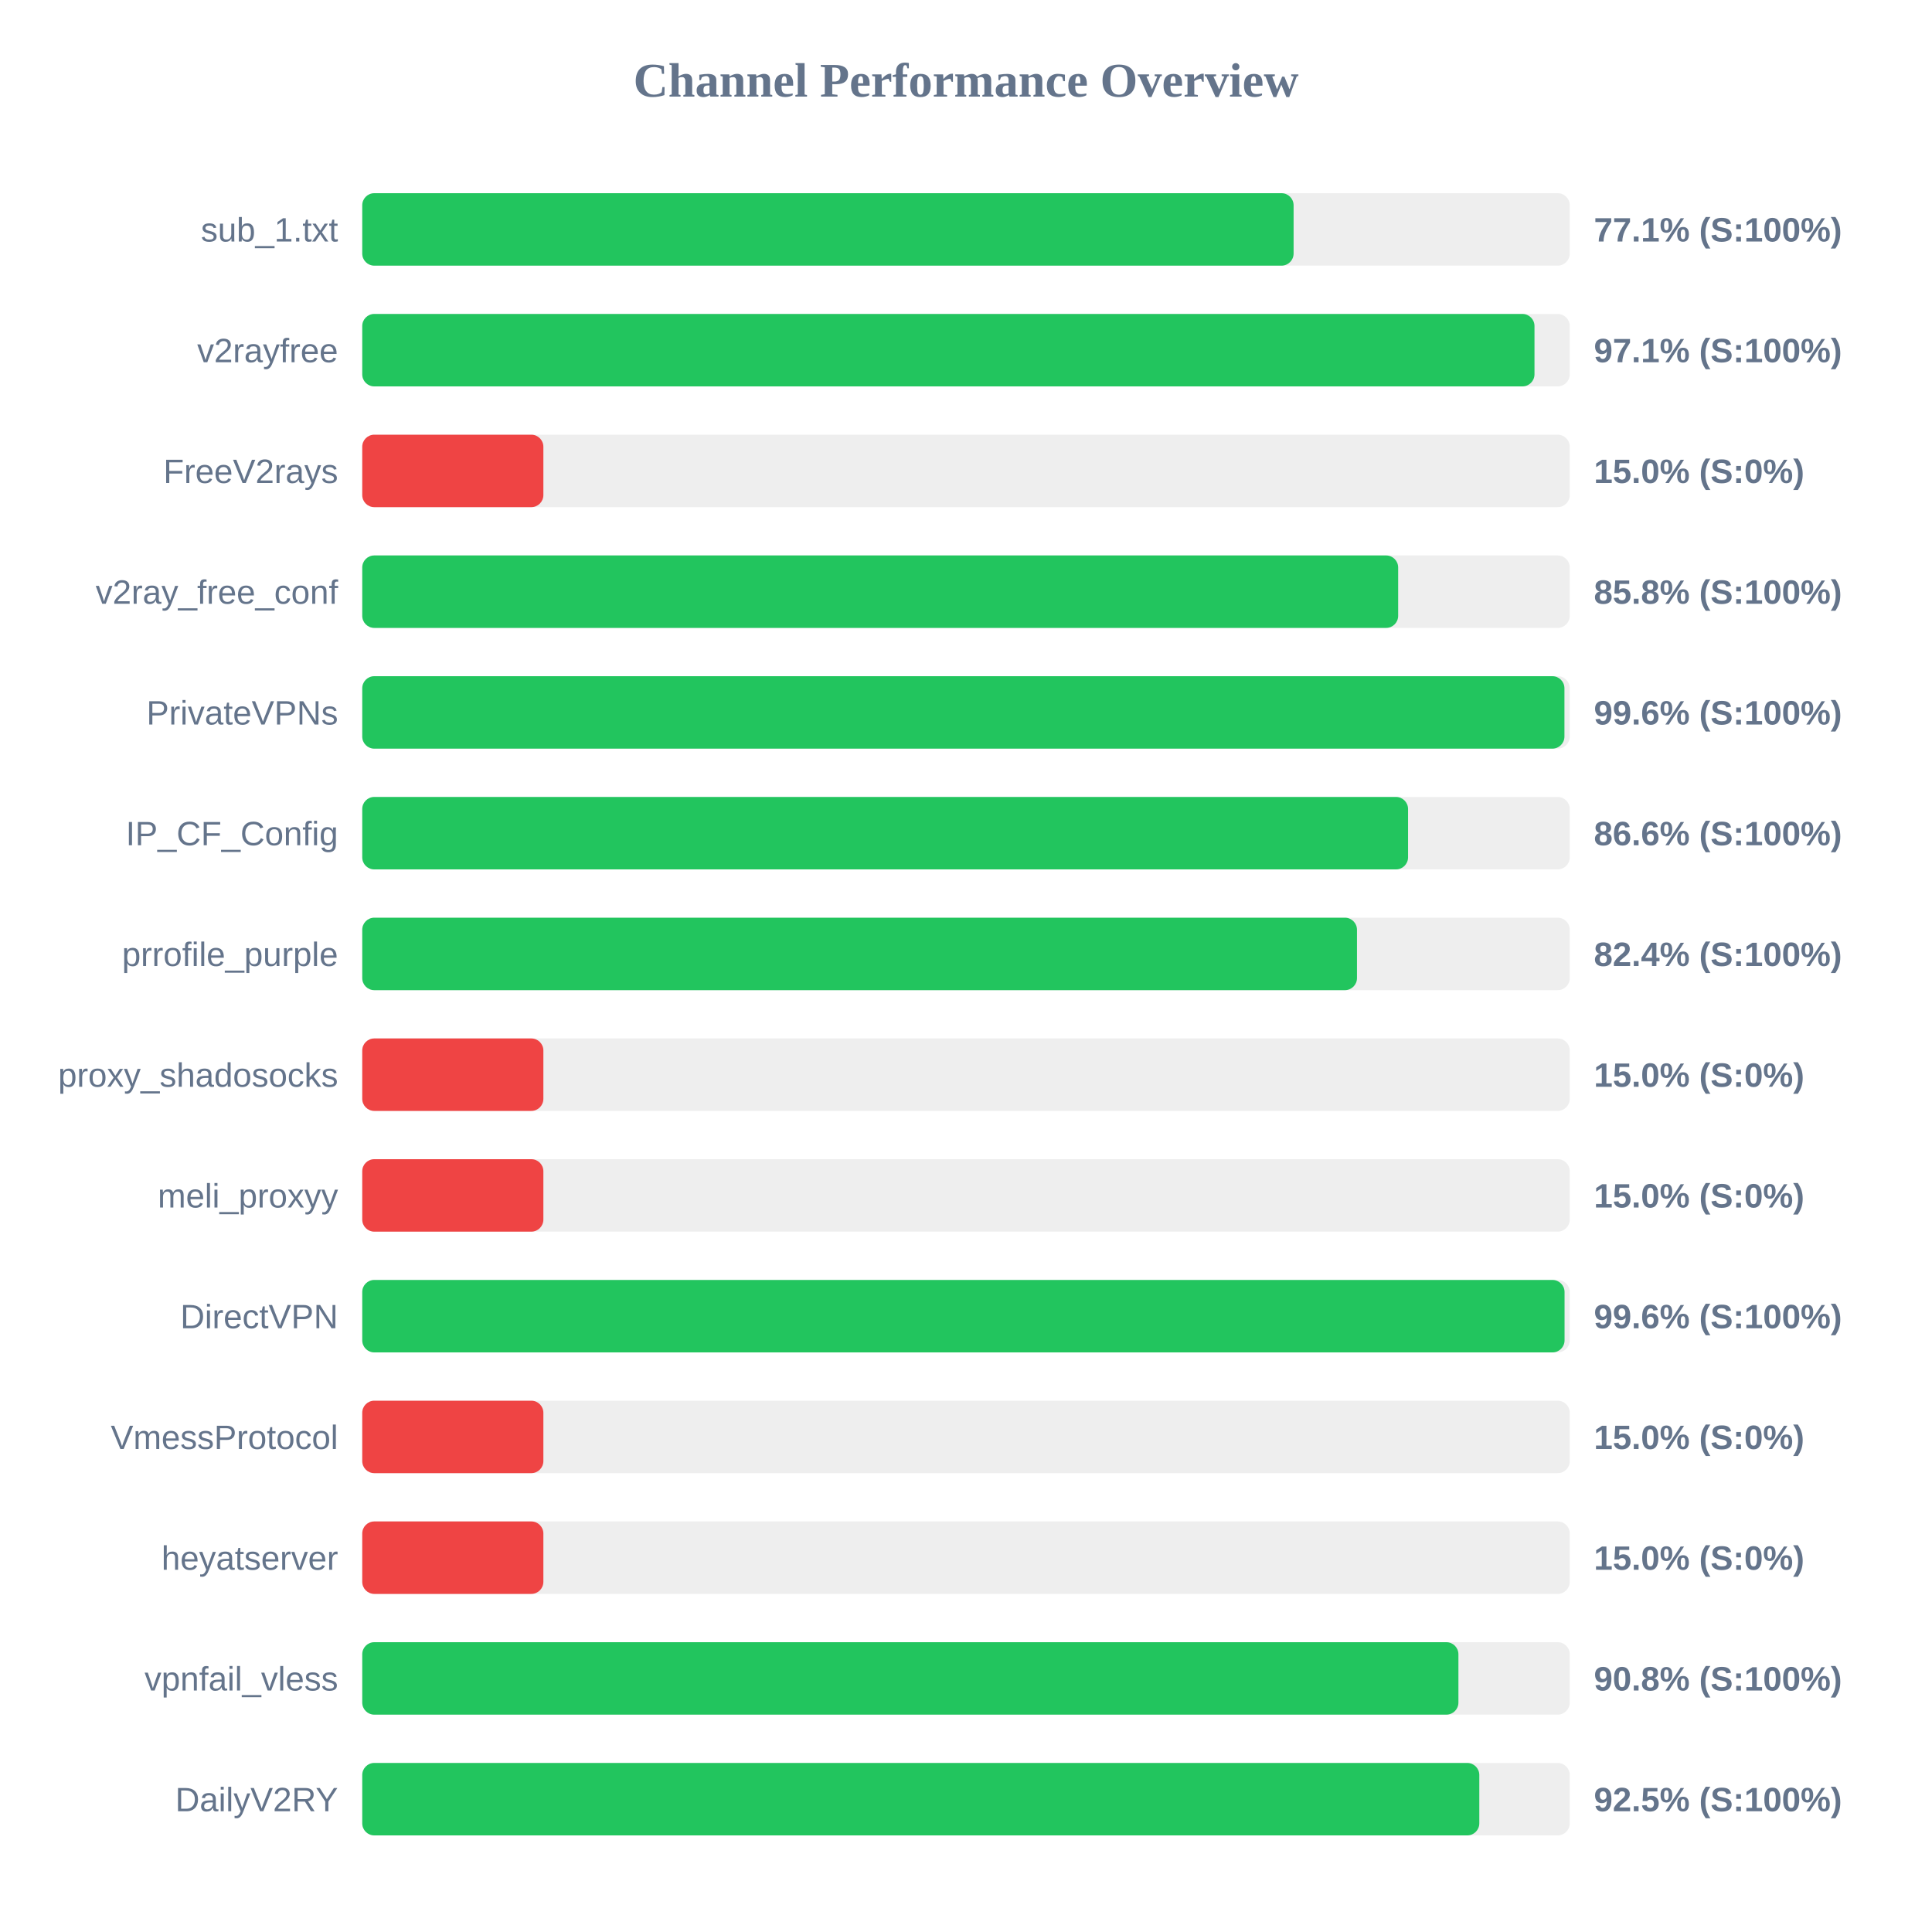
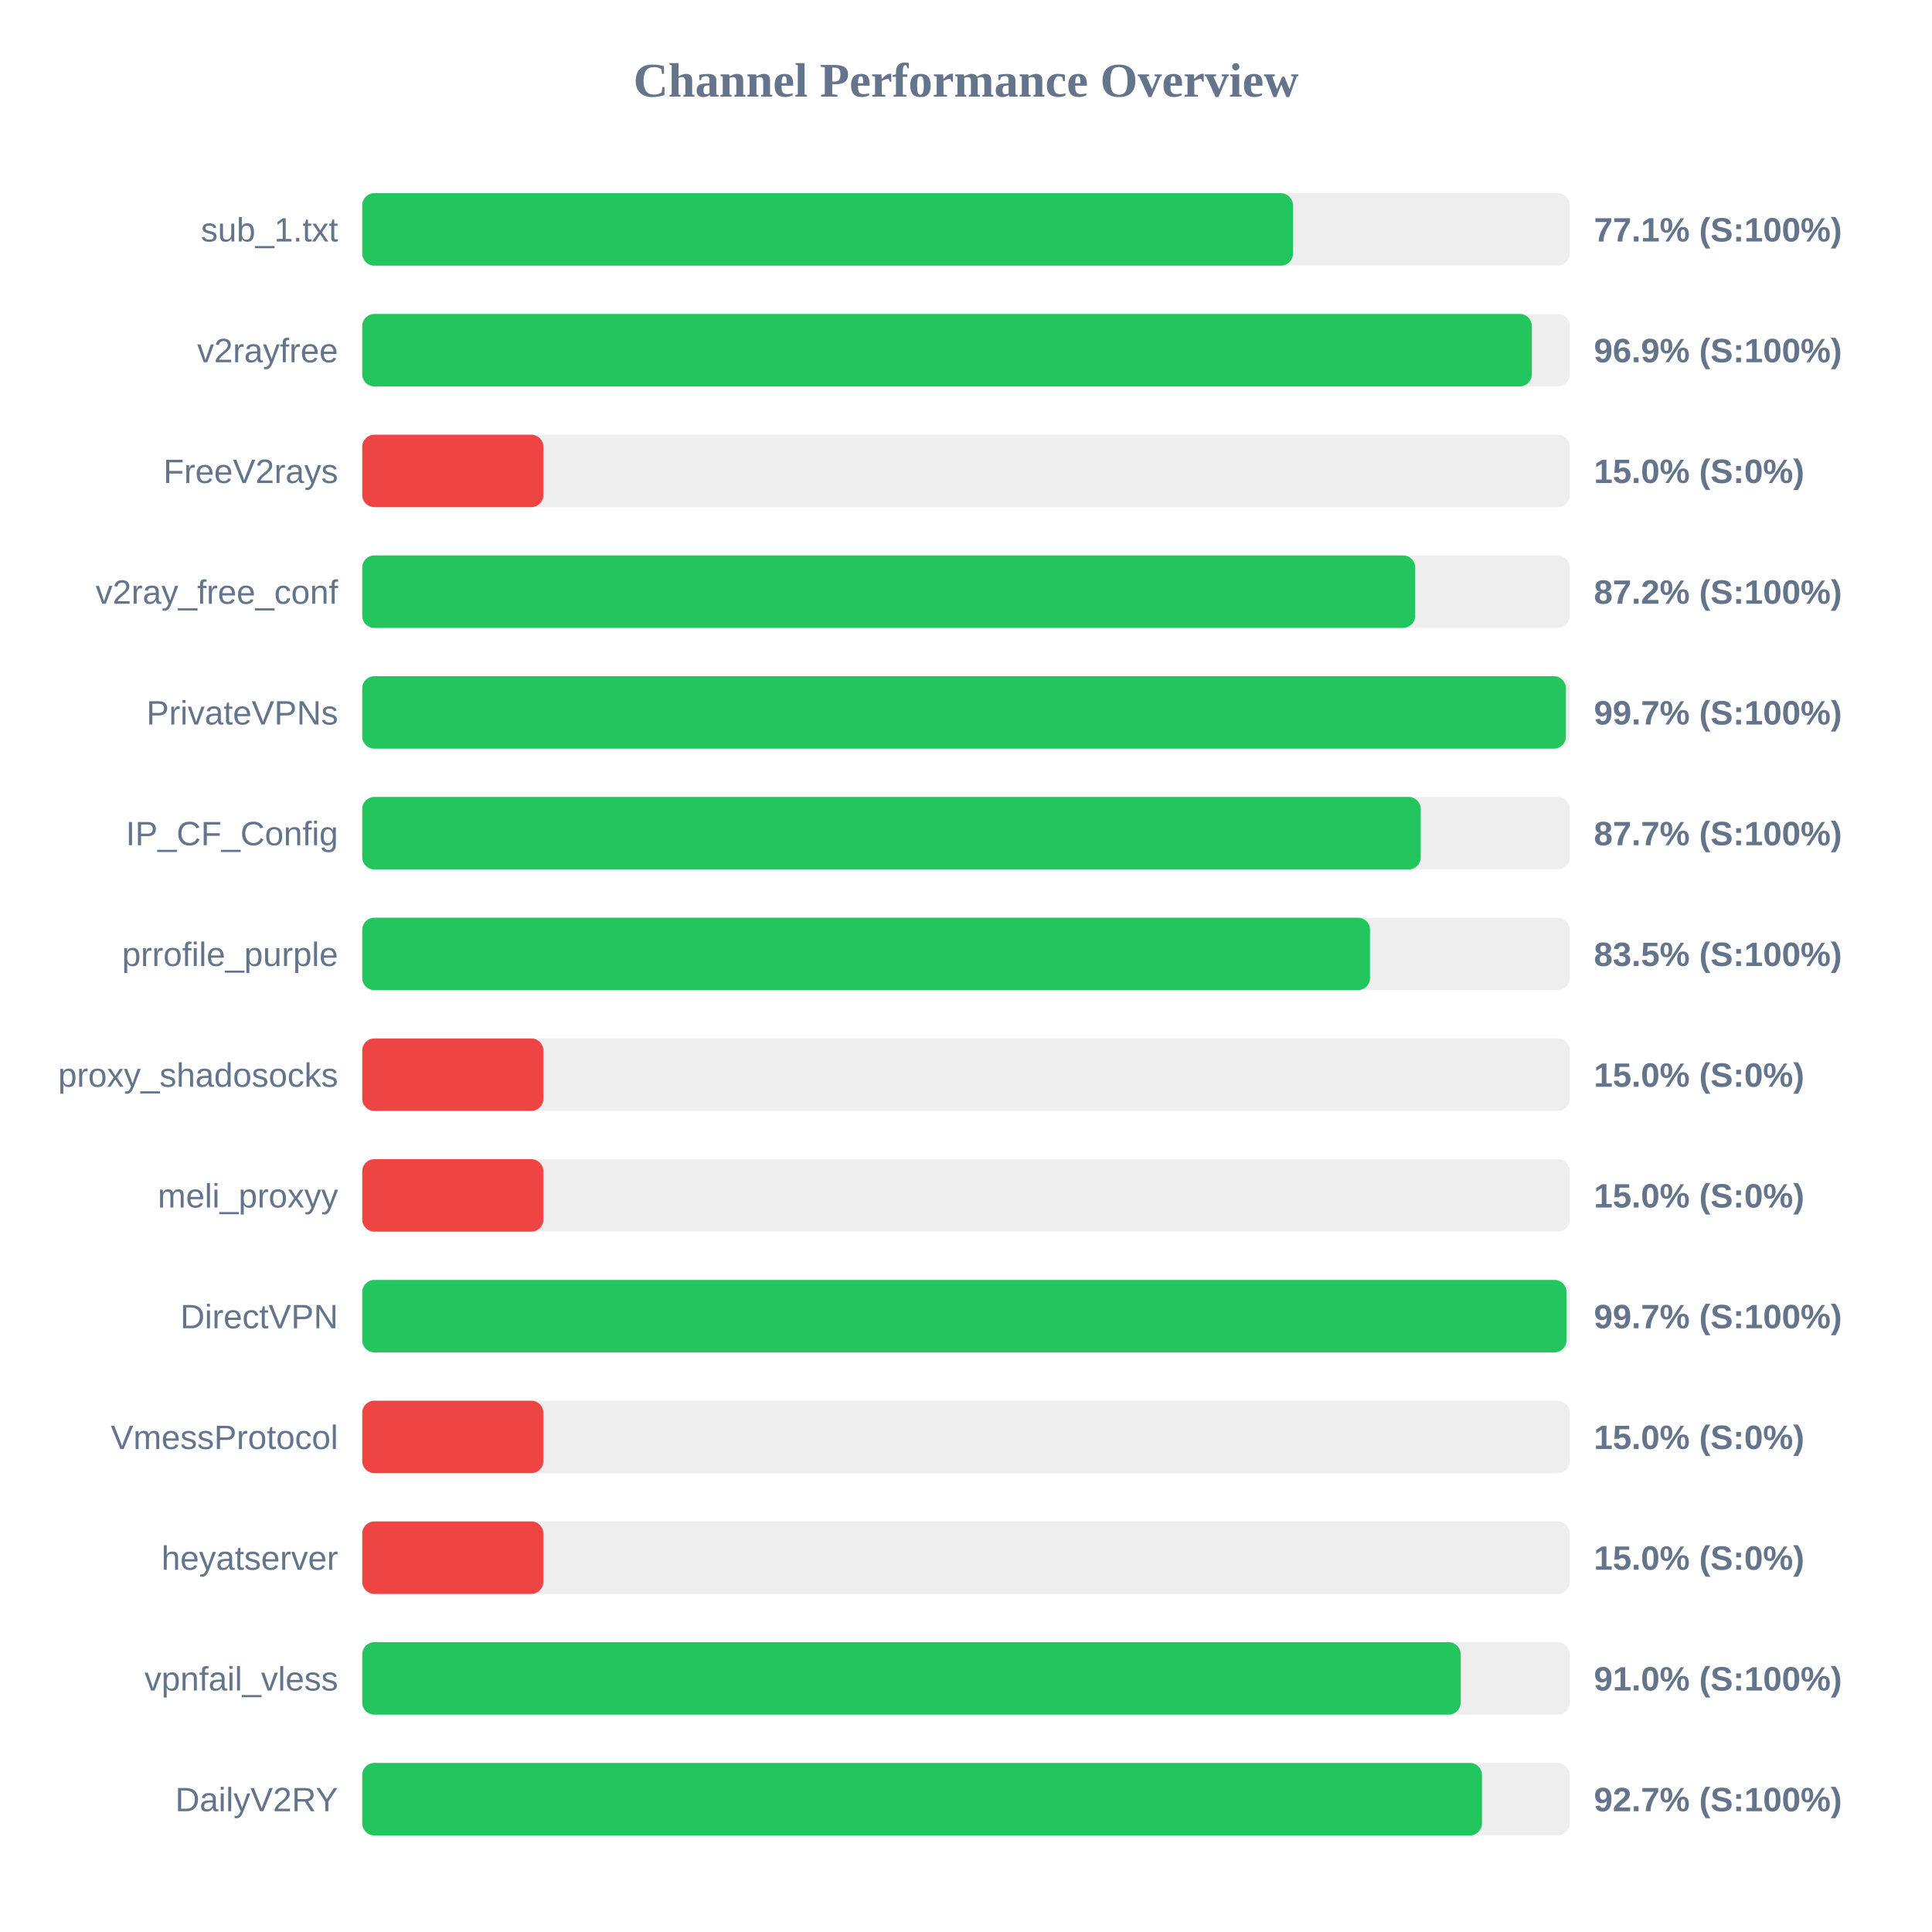
<svg xmlns="http://www.w3.org/2000/svg" width="800" height="800" version="1.1">
  <style>
        .row { font: 14px Arial; fill: #64748b; }
        .score { font: bold 14px Arial; fill: #64748b; }
    </style>
  <text x="400" y="40" text-anchor="middle" font-size="20px" font-weight="bold" fill="#64748b">Channel Performance Overview</text>
  <rect x="150" y="80" width="500" height="30" fill="#eee" rx="5" />
-   <rect x="150" y="80" width="385.65" height="30" fill="#22c55e" rx="5" />
+   <rect x="150" y="80" width="385.4" height="30" fill="#22c55e" rx="5" />
  <text x="140" y="100" text-anchor="end" class="row">sub_1.txt</text>
  <text x="660" y="100" text-anchor="start" class="score">77.1% (S:100%)</text>
  <rect x="150" y="130" width="500" height="30" fill="#eee" rx="5" />
-   <rect x="150" y="130" width="485.4" height="30" fill="#22c55e" rx="5" />
+   <rect x="150" y="130" width="484.3" height="30" fill="#22c55e" rx="5" />
  <text x="140" y="150" text-anchor="end" class="row">v2rayfree</text>
-   <text x="660" y="150" text-anchor="start" class="score">97.1% (S:100%)</text>
+   <text x="660" y="150" text-anchor="start" class="score">96.9% (S:100%)</text>
  <rect x="150" y="180" width="500" height="30" fill="#eee" rx="5" />
  <rect x="150" y="180" width="75.0" height="30" fill="#ef4444" rx="5" />
  <text x="140" y="200" text-anchor="end" class="row">FreeV2rays</text>
  <text x="660" y="200" text-anchor="start" class="score">15.0% (S:0%)</text>
  <rect x="150" y="230" width="500" height="30" fill="#eee" rx="5" />
-   <rect x="150" y="230" width="428.95" height="30" fill="#22c55e" rx="5" />
+   <rect x="150" y="230" width="436.0" height="30" fill="#22c55e" rx="5" />
  <text x="140" y="250" text-anchor="end" class="row">v2ray_free_conf</text>
-   <text x="660" y="250" text-anchor="start" class="score">85.8% (S:100%)</text>
+   <text x="660" y="250" text-anchor="start" class="score">87.2% (S:100%)</text>
  <rect x="150" y="280" width="500" height="30" fill="#eee" rx="5" />
-   <rect x="150" y="280" width="497.8" height="30" fill="#22c55e" rx="5" />
+   <rect x="150" y="280" width="498.4" height="30" fill="#22c55e" rx="5" />
  <text x="140" y="300" text-anchor="end" class="row">PrivateVPNs</text>
-   <text x="660" y="300" text-anchor="start" class="score">99.6% (S:100%)</text>
+   <text x="660" y="300" text-anchor="start" class="score">99.7% (S:100%)</text>
  <rect x="150" y="330" width="500" height="30" fill="#eee" rx="5" />
-   <rect x="150" y="330" width="433.05" height="30" fill="#22c55e" rx="5" />
+   <rect x="150" y="330" width="438.3" height="30" fill="#22c55e" rx="5" />
  <text x="140" y="350" text-anchor="end" class="row">IP_CF_Config</text>
-   <text x="660" y="350" text-anchor="start" class="score">86.6% (S:100%)</text>
+   <text x="660" y="350" text-anchor="start" class="score">87.7% (S:100%)</text>
  <rect x="150" y="380" width="500" height="30" fill="#eee" rx="5" />
-   <rect x="150" y="380" width="411.9" height="30" fill="#22c55e" rx="5" />
+   <rect x="150" y="380" width="417.3" height="30" fill="#22c55e" rx="5" />
  <text x="140" y="400" text-anchor="end" class="row">prrofile_purple</text>
-   <text x="660" y="400" text-anchor="start" class="score">82.4% (S:100%)</text>
+   <text x="660" y="400" text-anchor="start" class="score">83.5% (S:100%)</text>
  <rect x="150" y="430" width="500" height="30" fill="#eee" rx="5" />
  <rect x="150" y="430" width="75.0" height="30" fill="#ef4444" rx="5" />
  <text x="140" y="450" text-anchor="end" class="row">proxy_shadosocks</text>
  <text x="660" y="450" text-anchor="start" class="score">15.0% (S:0%)</text>
  <rect x="150" y="480" width="500" height="30" fill="#eee" rx="5" />
  <rect x="150" y="480" width="75.0" height="30" fill="#ef4444" rx="5" />
  <text x="140" y="500" text-anchor="end" class="row">meli_proxyy</text>
  <text x="660" y="500" text-anchor="start" class="score">15.0% (S:0%)</text>
  <rect x="150" y="530" width="500" height="30" fill="#eee" rx="5" />
-   <rect x="150" y="530" width="497.85" height="30" fill="#22c55e" rx="5" />
+   <rect x="150" y="530" width="498.65" height="30" fill="#22c55e" rx="5" />
  <text x="140" y="550" text-anchor="end" class="row">DirectVPN</text>
-   <text x="660" y="550" text-anchor="start" class="score">99.6% (S:100%)</text>
+   <text x="660" y="550" text-anchor="start" class="score">99.7% (S:100%)</text>
  <rect x="150" y="580" width="500" height="30" fill="#eee" rx="5" />
  <rect x="150" y="580" width="75.0" height="30" fill="#ef4444" rx="5" />
  <text x="140" y="600" text-anchor="end" class="row">VmessProtocol</text>
  <text x="660" y="600" text-anchor="start" class="score">15.0% (S:0%)</text>
  <rect x="150" y="630" width="500" height="30" fill="#eee" rx="5" />
  <rect x="150" y="630" width="75.0" height="30" fill="#ef4444" rx="5" />
  <text x="140" y="650" text-anchor="end" class="row">heyatserver</text>
  <text x="660" y="650" text-anchor="start" class="score">15.0% (S:0%)</text>
  <rect x="150" y="680" width="500" height="30" fill="#eee" rx="5" />
-   <rect x="150" y="680" width="453.9" height="30" fill="#22c55e" rx="5" />
+   <rect x="150" y="680" width="454.85" height="30" fill="#22c55e" rx="5" />
  <text x="140" y="700" text-anchor="end" class="row">vpnfail_vless</text>
-   <text x="660" y="700" text-anchor="start" class="score">90.8% (S:100%)</text>
+   <text x="660" y="700" text-anchor="start" class="score">91.0% (S:100%)</text>
  <rect x="150" y="730" width="500" height="30" fill="#eee" rx="5" />
-   <rect x="150" y="730" width="462.55" height="30" fill="#22c55e" rx="5" />
+   <rect x="150" y="730" width="463.65" height="30" fill="#22c55e" rx="5" />
  <text x="140" y="750" text-anchor="end" class="row">DailyV2RY</text>
-   <text x="660" y="750" text-anchor="start" class="score">92.5% (S:100%)</text>
+   <text x="660" y="750" text-anchor="start" class="score">92.7% (S:100%)</text>
</svg>
